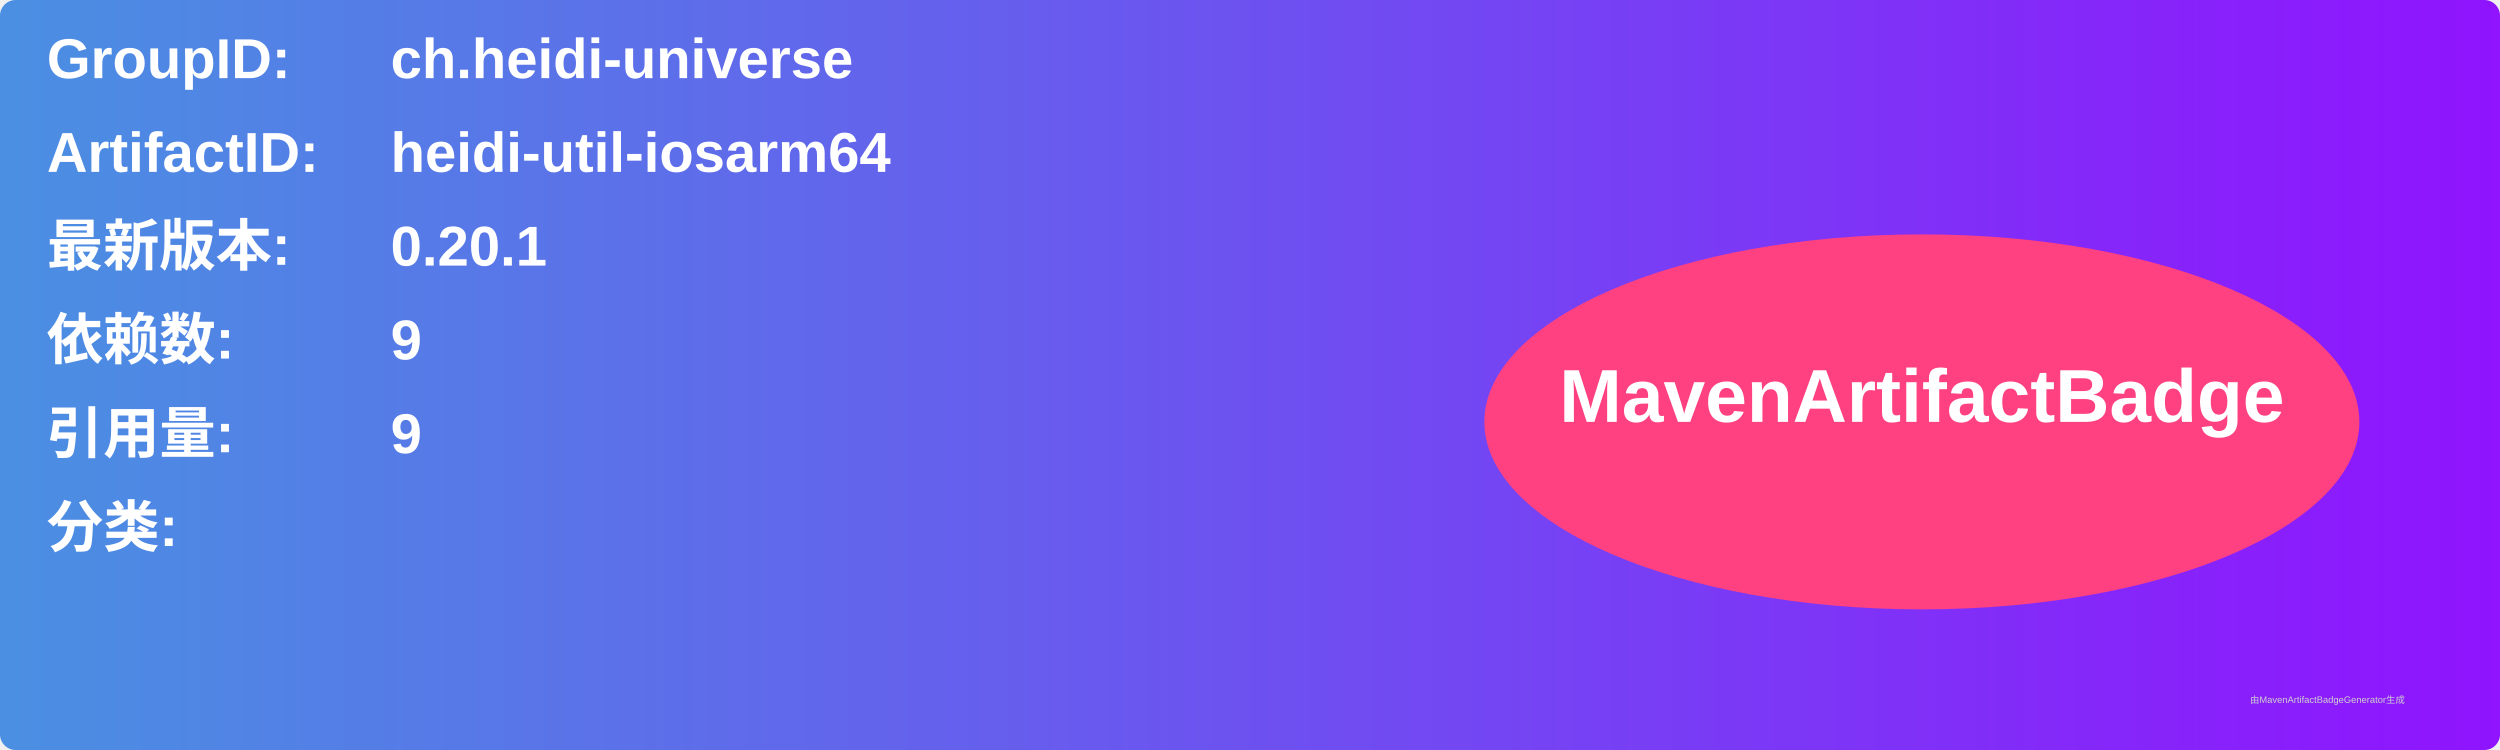
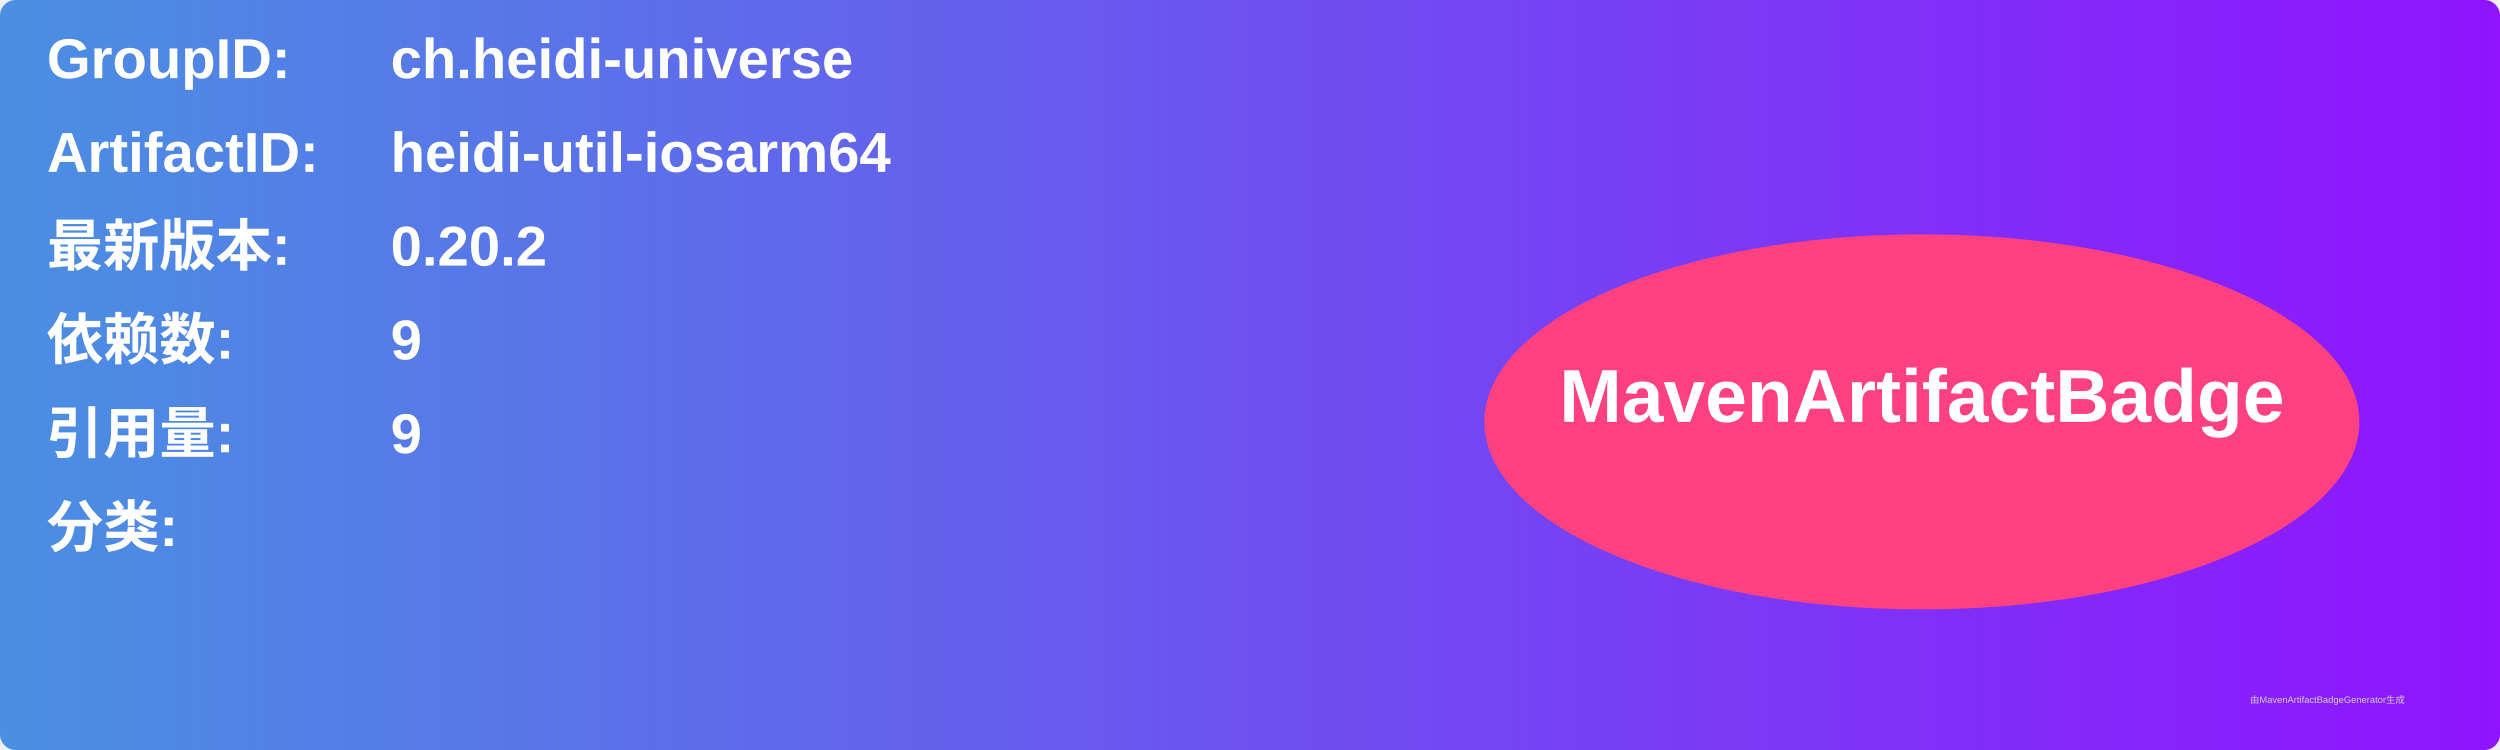
<svg xmlns="http://www.w3.org/2000/svg" width="800" height="240" viewBox="0 0 800 240">
  <linearGradient id="grad" x1="0%" y1="0%" x2="100%" y2="0%">
    <stop offset="0%" stop-color="#4a90e2" />
    <stop offset="100%" stop-color="#9013fe" />
  </linearGradient>
  <rect width="100%" height="100%" rx="5" ry="5" fill="url(#grad)" />
  <g transform="translate(15, 15)">
    <text x="0" y="10" font-family="Arial" font-size="18" fill="white" font-weight="bold" width="260">GroupID:</text>
    <text x="110" y="10" font-family="Arial" font-size="18" fill="white" font-weight="bold" width="460">ch.heidi-universe</text>
    <text x="0" y="40" font-family="Arial" font-size="18" fill="white" font-weight="bold" width="260">ArtifactID:</text>
    <text x="110" y="40" font-family="Arial" font-size="18" fill="white" font-weight="bold" width="460">heidi-util-iosarm64</text>
    <text x="0" y="70" font-family="Arial" font-size="18" fill="white" font-weight="bold">最新版本:</text>
    <text x="110" y="70" font-family="Arial" font-size="18" fill="white" font-weight="bold">
-       <tspan font-weight="bold">0.20.1</tspan>
+       <tspan font-weight="bold">0.20.2</tspan>
    </text>
    <text x="0" y="100" font-family="Arial" font-size="18" fill="white" font-weight="bold">依赖数: </text>
    <text x="110" y="100" font-family="Arial" font-size="18" fill="white">
      <tspan font-weight="bold">9</tspan>
    </text>
    <text x="0" y="130" font-family="Arial" font-size="18" fill="white" font-weight="bold">引用量: </text>
    <text x="110" y="130" font-family="Arial" font-size="18" fill="white">
      <tspan font-weight="bold">9</tspan>
    </text>
    <text x="0" y="160" font-family="Arial" font-size="18" fill="white" font-weight="bold">分类:</text>
    <text x="10" y="190" font-family="Arial" font-size="10" fill="white">
      <tspan font-weight="bold" />
    </text>
    <ellipse cx="600" cy="120" rx="140" ry="60" fill="#ff4081" />
    <text x="600" y="120" text-anchor="middle" font-family="Arial" font-size="24" fill="white" font-weight="bold">MavenArtifactBadge</text>
  </g>
  <text x="720" y="225" font-family="Arial" font-size="3" fill="#d0d0d0">由MavenArtifactBadgeGenerator生成</text>
</svg>
